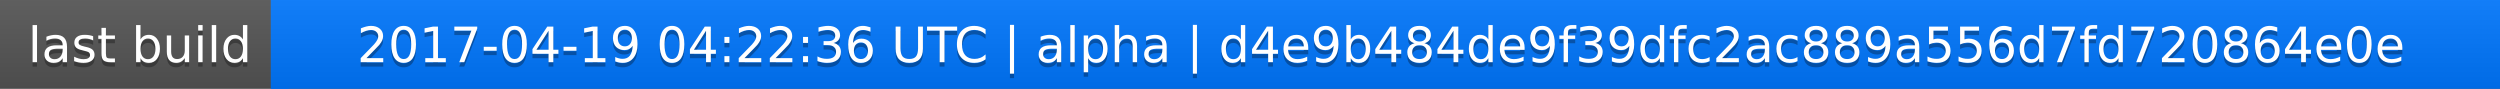
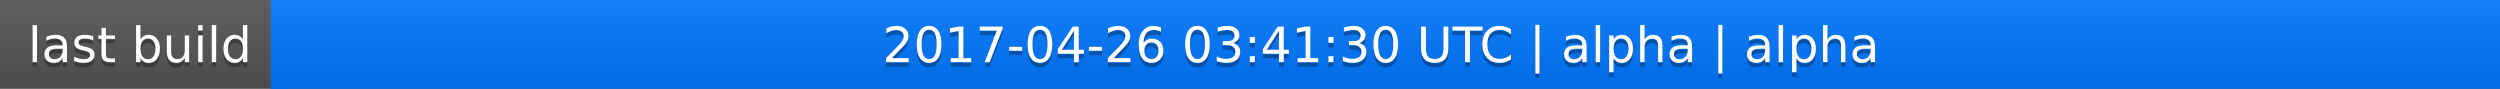
<svg xmlns="http://www.w3.org/2000/svg" width="563" height="20">
  <linearGradient id="a" x2="0" y2="100%">
    <stop offset="0" stop-color="#bbb" stop-opacity=".1" />
    <stop offset="1" stop-opacity=".1" />
  </linearGradient>
  <rect rx="0" width="563" height="20" fill="#555" />
  <rect rx="0" x="61" width="502" height="20" fill="#07f" />
  <path fill="#07f" d="M61 0h4v20h-4z" />
  <rect rx="0" width="563" height="20" fill="url(#a)" />
  <g fill="#fff" text-anchor="middle" font-family="DejaVu Sans,Verdana,Geneva,sans-serif" font-size="11">
    <text x="31.5" y="15" fill="#010101" fill-opacity=".3">last build</text>
    <text x="31.5" y="14">last build</text>
-     <text x="311" y="15" fill="#010101" fill-opacity=".3">2017-04-19 04:22:36 UTC | alpha | d4e9b484de9f39dfc2ac889a556d7fd720864e0e</text>
-     <text x="311" y="14">2017-04-19 04:22:36 UTC | alpha | d4e9b484de9f39dfc2ac889a556d7fd720864e0e</text>
+     <text x="311" y="15" fill="#010101" fill-opacity=".3">2017-04-26 03:41:30 UTC | alpha | alpha</text>
+     <text x="311" y="14">2017-04-26 03:41:30 UTC | alpha | alpha</text>
  </g>
</svg>
